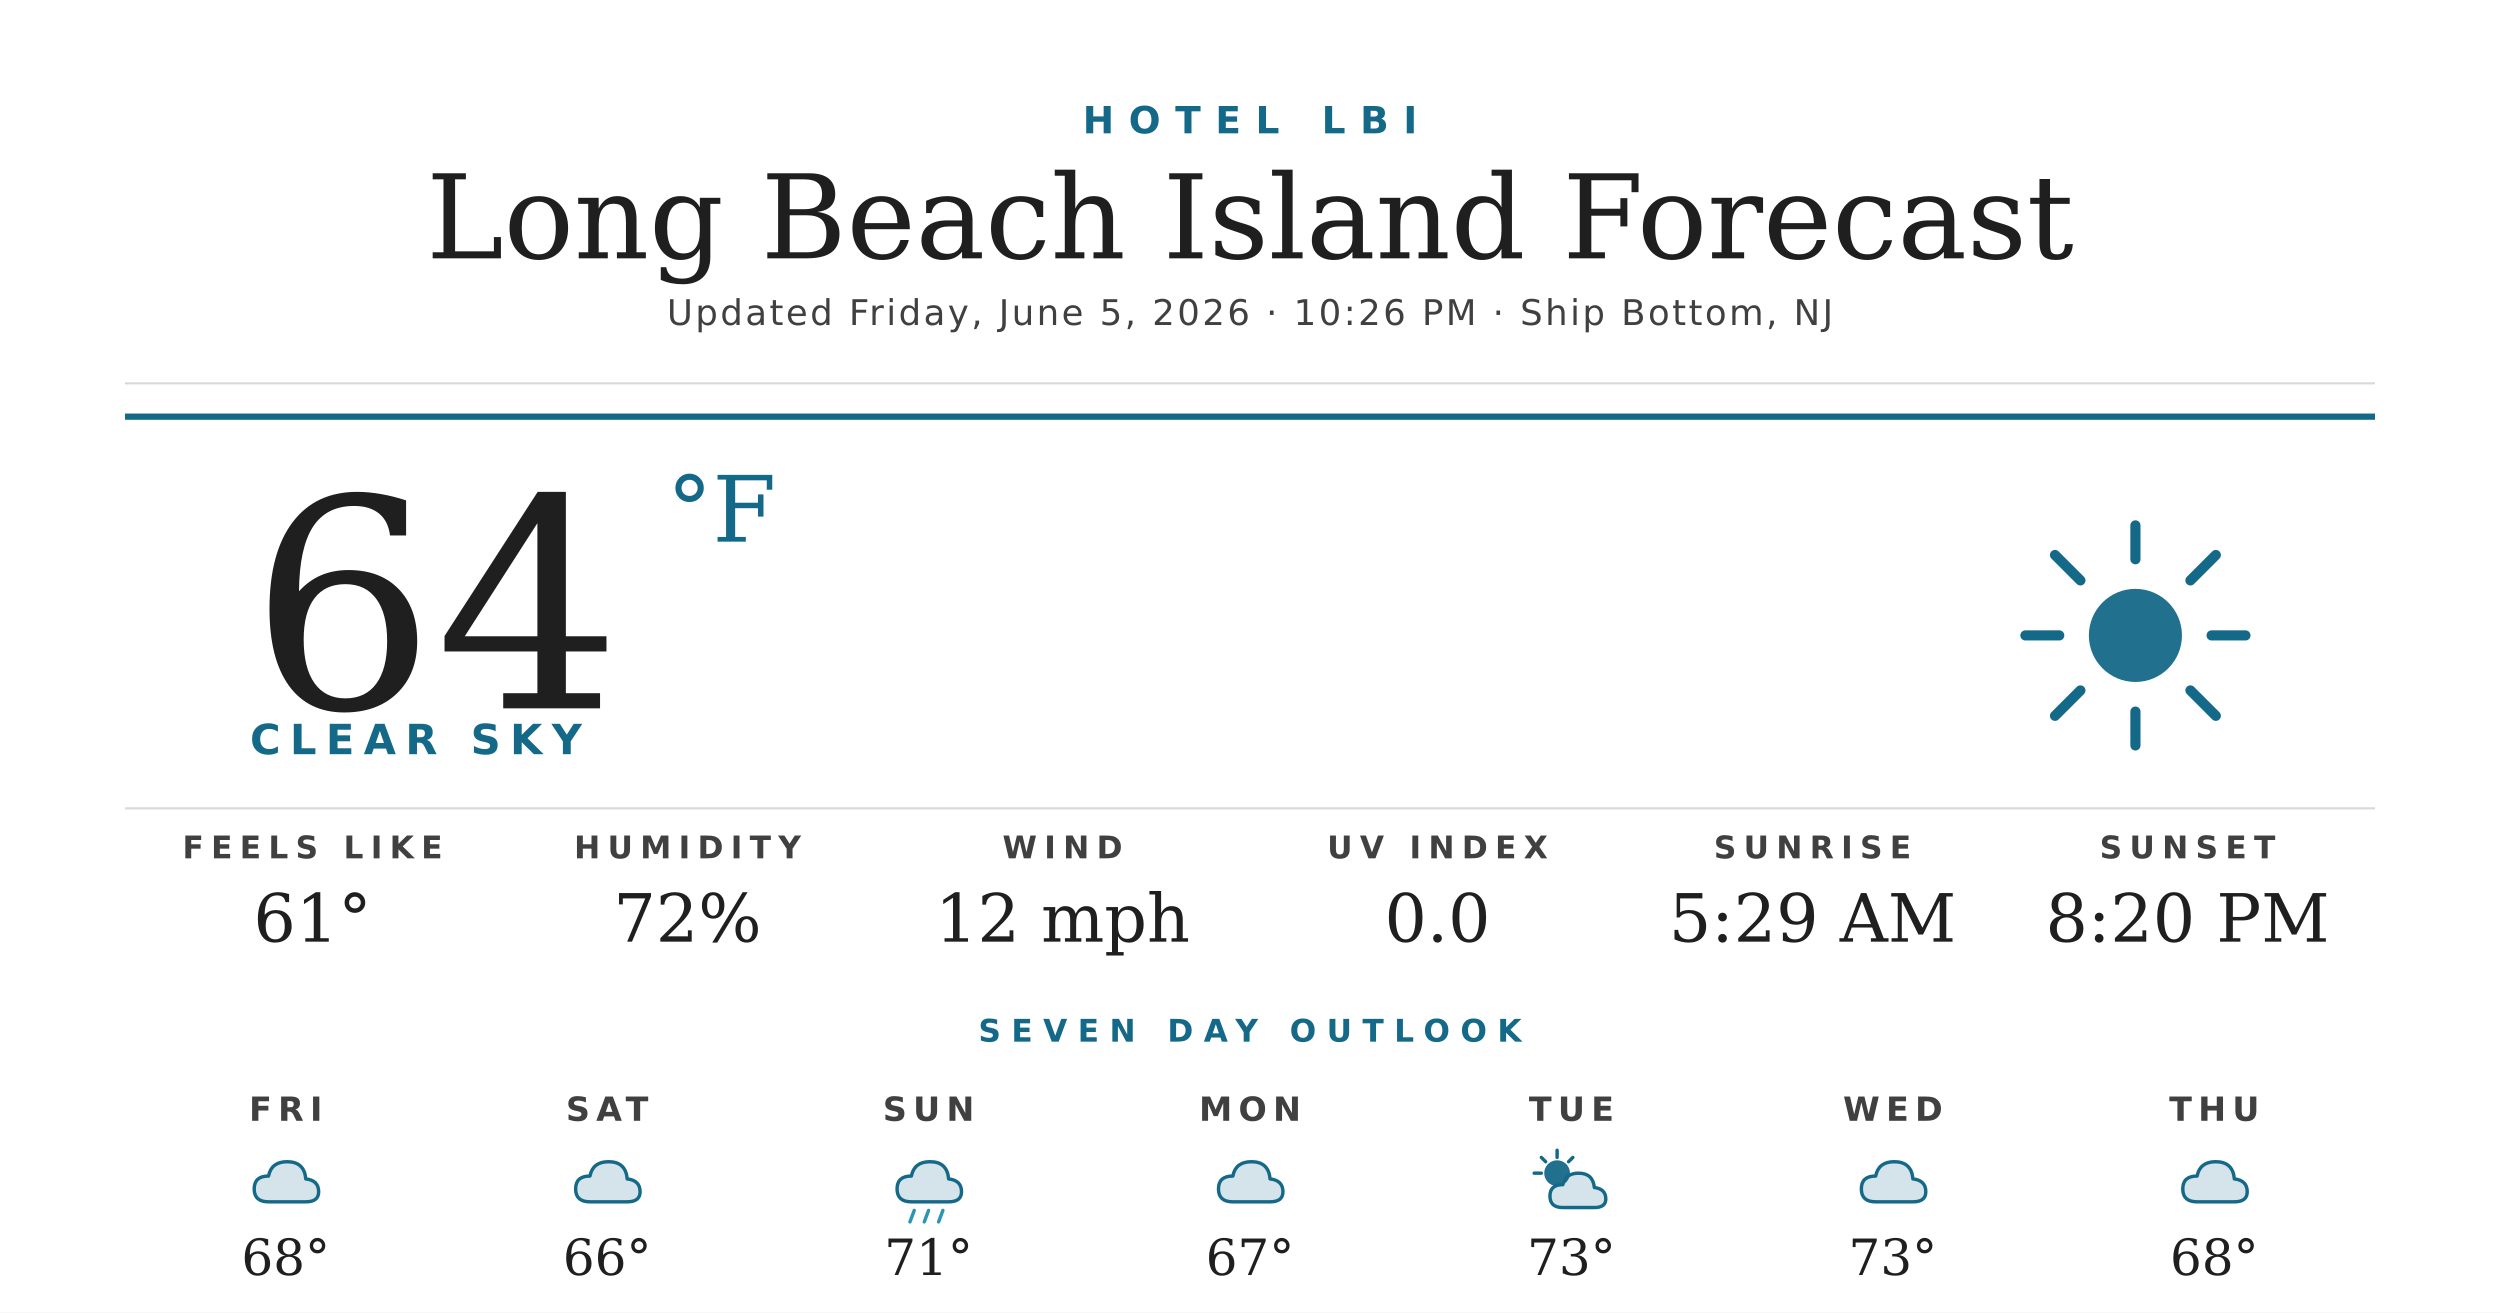
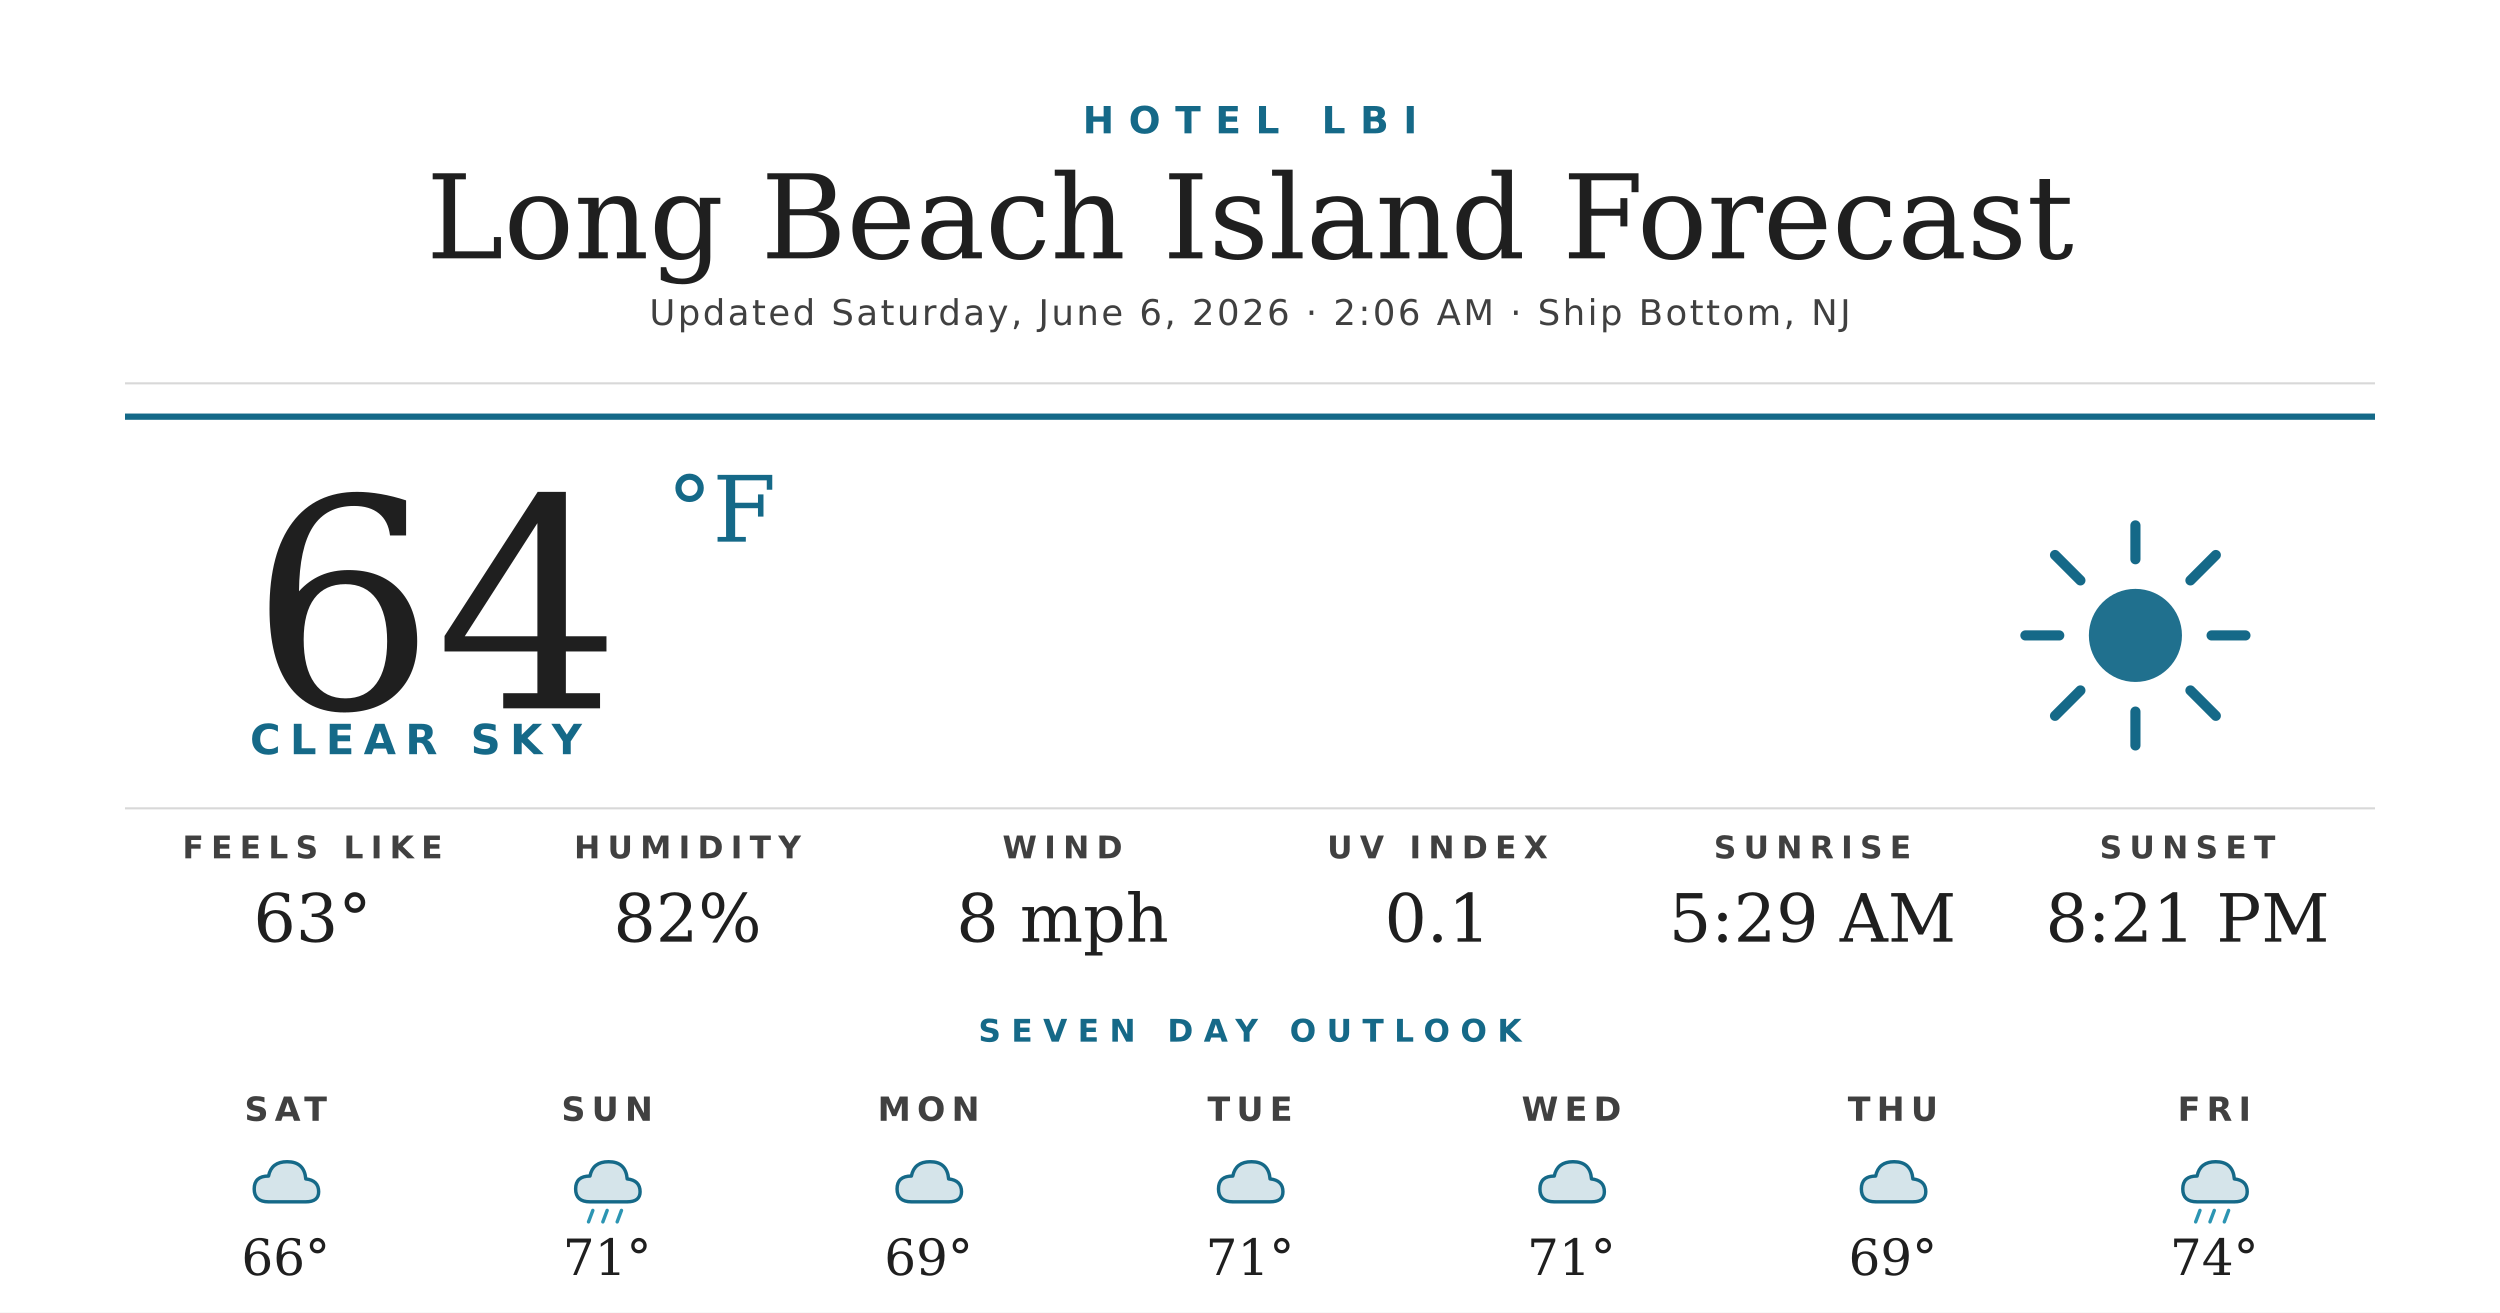
<svg xmlns="http://www.w3.org/2000/svg" width="1200" height="630" viewBox="0 0 1200 630">
  <rect width="1200" height="630" fill="#ffffff" />
  <text x="600" y="64" text-anchor="middle" font-family="'Montserrat Bold', 'Montserrat', 'DejaVu Sans', Helvetica, Arial, sans-serif" font-size="18" font-weight="700" fill="#156988" letter-spacing="7">HOTEL LBI</text>
  <text x="600" y="124" text-anchor="middle" font-family="'Prata', 'DejaVu Serif', Georgia, serif" font-size="56" fill="#1f1f1f">Long Beach Island Forecast</text>
-   <text x="600" y="156" text-anchor="middle" font-family="'Montserrat', 'DejaVu Sans', Helvetica, Arial, sans-serif" font-size="17" font-weight="500" fill="#404040" letter-spacing="1.2">Updated Friday, June 5, 2026 · 10:26 PM · Ship Bottom, NJ</text>
+   <text x="600" y="156" text-anchor="middle" font-family="'Montserrat', 'DejaVu Sans', Helvetica, Arial, sans-serif" font-size="17" font-weight="500" fill="#404040" letter-spacing="1.2">Updated Saturday, June 6, 2026 · 2:06 AM · Ship Bottom, NJ</text>
  <line x1="60" y1="184" x2="1140" y2="184" stroke="#d8d8d8" stroke-width="1" />
  <line x1="60" y1="200" x2="1140" y2="200" stroke="#156988" stroke-width="3" />
  <text x="120" y="340" font-family="'Prata', 'DejaVu Serif', Georgia, serif" font-size="140" fill="#1f1f1f">64</text>
  <text x="320" y="260" font-family="'Prata', 'DejaVu Serif', Georgia, serif" font-size="44" fill="#156988">°F</text>
  <text x="120" y="362" font-family="'Montserrat Bold', 'Montserrat', 'DejaVu Sans', Helvetica, Arial, sans-serif" font-size="20" font-weight="700" fill="#156988" letter-spacing="4.5">CLEAR SKY</text>
  <g transform="translate(960,240) scale(2.03125)">
    <circle cx="32" cy="32" r="11" fill="#156988" opacity="0.95" />
    <g stroke="#156988" stroke-width="2.4" stroke-linecap="round">
      <line x1="32" y1="6" x2="32" y2="14" />
      <line x1="32" y1="50" x2="32" y2="58" />
      <line x1="6" y1="32" x2="14" y2="32" />
      <line x1="50" y1="32" x2="58" y2="32" />
      <line x1="13" y1="13" x2="19" y2="19" />
      <line x1="45" y1="45" x2="51" y2="51" />
      <line x1="13" y1="51" x2="19" y2="45" />
      <line x1="45" y1="19" x2="51" y2="13" />
    </g>
  </g>
  <line x1="60" y1="388" x2="1140" y2="388" stroke="#d8d8d8" stroke-width="1" />
  <text x="150" y="412" text-anchor="middle" font-family="'Montserrat Bold', 'Montserrat', 'DejaVu Sans', Helvetica, Arial, sans-serif" font-size="15" font-weight="700" fill="#404040" letter-spacing="3.5">FEELS LIKE</text>
-   <text x="150" y="452" text-anchor="middle" font-family="'Prata', 'DejaVu Serif', Georgia, serif" font-size="32" fill="#1f1f1f">61°</text>
+   <text x="150" y="452" text-anchor="middle" font-family="'Prata', 'DejaVu Serif', Georgia, serif" font-size="32" fill="#1f1f1f">63°</text>
  <text x="330" y="412" text-anchor="middle" font-family="'Montserrat Bold', 'Montserrat', 'DejaVu Sans', Helvetica, Arial, sans-serif" font-size="15" font-weight="700" fill="#404040" letter-spacing="3.5">HUMIDITY</text>
-   <text x="330" y="452" text-anchor="middle" font-family="'Prata', 'DejaVu Serif', Georgia, serif" font-size="32" fill="#1f1f1f">72%</text>
+   <text x="330" y="452" text-anchor="middle" font-family="'Prata', 'DejaVu Serif', Georgia, serif" font-size="32" fill="#1f1f1f">82%</text>
  <text x="510" y="412" text-anchor="middle" font-family="'Montserrat Bold', 'Montserrat', 'DejaVu Sans', Helvetica, Arial, sans-serif" font-size="15" font-weight="700" fill="#404040" letter-spacing="3.5">WIND</text>
-   <text x="510" y="452" text-anchor="middle" font-family="'Prata', 'DejaVu Serif', Georgia, serif" font-size="32" fill="#1f1f1f">12 mph</text>
+   <text x="510" y="452" text-anchor="middle" font-family="'Prata', 'DejaVu Serif', Georgia, serif" font-size="32" fill="#1f1f1f">8 mph</text>
  <text x="690" y="412" text-anchor="middle" font-family="'Montserrat Bold', 'Montserrat', 'DejaVu Sans', Helvetica, Arial, sans-serif" font-size="15" font-weight="700" fill="#404040" letter-spacing="3.5">UV INDEX</text>
-   <text x="690" y="452" text-anchor="middle" font-family="'Prata', 'DejaVu Serif', Georgia, serif" font-size="32" fill="#1f1f1f">0.0</text>
+   <text x="690" y="452" text-anchor="middle" font-family="'Prata', 'DejaVu Serif', Georgia, serif" font-size="32" fill="#1f1f1f">0.1</text>
  <text x="870" y="412" text-anchor="middle" font-family="'Montserrat Bold', 'Montserrat', 'DejaVu Sans', Helvetica, Arial, sans-serif" font-size="15" font-weight="700" fill="#404040" letter-spacing="3.5">SUNRISE</text>
  <text x="870" y="452" text-anchor="middle" font-family="'Prata', 'DejaVu Serif', Georgia, serif" font-size="32" fill="#1f1f1f">5:29 AM</text>
  <text x="1050" y="412" text-anchor="middle" font-family="'Montserrat Bold', 'Montserrat', 'DejaVu Sans', Helvetica, Arial, sans-serif" font-size="15" font-weight="700" fill="#404040" letter-spacing="3.5">SUNSET</text>
-   <text x="1050" y="452" text-anchor="middle" font-family="'Prata', 'DejaVu Serif', Georgia, serif" font-size="32" fill="#1f1f1f">8:20 PM</text>
+   <text x="1050" y="452" text-anchor="middle" font-family="'Prata', 'DejaVu Serif', Georgia, serif" font-size="32" fill="#1f1f1f">8:21 PM</text>
  <text x="600" y="500" text-anchor="middle" font-family="'Montserrat Bold', 'Montserrat', 'DejaVu Sans', Helvetica, Arial, sans-serif" font-size="15" font-weight="700" fill="#156988" letter-spacing="5">SEVEN DAY OUTLOOK</text>
-   <text x="137.143" y="538" text-anchor="middle" font-family="'Montserrat Bold', 'Montserrat', 'DejaVu Sans', Helvetica, Arial, sans-serif" font-size="16" font-weight="700" fill="#404040" letter-spacing="3">FRI</text>
+   <text x="137.143" y="538" text-anchor="middle" font-family="'Montserrat Bold', 'Montserrat', 'DejaVu Sans', Helvetica, Arial, sans-serif" font-size="16" font-weight="700" fill="#404040" letter-spacing="3">SAT</text>
  <g transform="translate(115.1429,548) scale(0.6875)">
    <path d="M20 42 Q10 42 10 33 Q10 24 20 24 Q22 14 33 14 Q45 14 46 26 Q55 27 55 35 Q55 42 46 42 Z" fill="#156988" opacity="0.18" />
    <path d="M20 42 Q10 42 10 33 Q10 24 20 24 Q22 14 33 14 Q45 14 46 26 Q55 27 55 35 Q55 42 46 42 Z" fill="none" stroke="#156988" stroke-width="2.4" stroke-linejoin="round" />
  </g>
-   <text x="137.143" y="612" text-anchor="middle" font-family="'Prata', 'DejaVu Serif', Georgia, serif" font-size="24" fill="#1f1f1f">68°</text>
-   <text x="291.429" y="538" text-anchor="middle" font-family="'Montserrat Bold', 'Montserrat', 'DejaVu Sans', Helvetica, Arial, sans-serif" font-size="16" font-weight="700" fill="#404040" letter-spacing="3">SAT</text>
+   <text x="137.143" y="612" text-anchor="middle" font-family="'Prata', 'DejaVu Serif', Georgia, serif" font-size="24" fill="#1f1f1f">66°</text>
+   <text x="291.429" y="538" text-anchor="middle" font-family="'Montserrat Bold', 'Montserrat', 'DejaVu Sans', Helvetica, Arial, sans-serif" font-size="16" font-weight="700" fill="#404040" letter-spacing="3">SUN</text>
  <g transform="translate(269.4286,548) scale(0.6875)">
-     <path d="M20 42 Q10 42 10 33 Q10 24 20 24 Q22 14 33 14 Q45 14 46 26 Q55 27 55 35 Q55 42 46 42 Z" fill="#156988" opacity="0.18" />
-     <path d="M20 42 Q10 42 10 33 Q10 24 20 24 Q22 14 33 14 Q45 14 46 26 Q55 27 55 35 Q55 42 46 42 Z" fill="none" stroke="#156988" stroke-width="2.4" stroke-linejoin="round" />
-   </g>
-   <text x="291.429" y="612" text-anchor="middle" font-family="'Prata', 'DejaVu Serif', Georgia, serif" font-size="24" fill="#1f1f1f">66°</text>
-   <text x="445.714" y="538" text-anchor="middle" font-family="'Montserrat Bold', 'Montserrat', 'DejaVu Sans', Helvetica, Arial, sans-serif" font-size="16" font-weight="700" fill="#404040" letter-spacing="3">SUN</text>
-   <g transform="translate(423.7143,548) scale(0.6875)">
    <path d="M20 42 Q10 42 10 33 Q10 24 20 24 Q22 14 33 14 Q45 14 46 26 Q55 27 55 35 Q55 42 46 42 Z" fill="#156988" opacity="0.18" />
    <path d="M20 42 Q10 42 10 33 Q10 24 20 24 Q22 14 33 14 Q45 14 46 26 Q55 27 55 35 Q55 42 46 42 Z" fill="none" stroke="#156988" stroke-width="2.4" stroke-linejoin="round" />
    <g stroke="#2C95B3" stroke-width="2.4" stroke-linecap="round">
      <line x1="22" y1="48" x2="19" y2="56" />
      <line x1="32" y1="48" x2="29" y2="56" />
      <line x1="42" y1="48" x2="39" y2="56" />
    </g>
  </g>
-   <text x="445.714" y="612" text-anchor="middle" font-family="'Prata', 'DejaVu Serif', Georgia, serif" font-size="24" fill="#1f1f1f">71°</text>
-   <text x="600" y="538" text-anchor="middle" font-family="'Montserrat Bold', 'Montserrat', 'DejaVu Sans', Helvetica, Arial, sans-serif" font-size="16" font-weight="700" fill="#404040" letter-spacing="3">MON</text>
+   <text x="291.429" y="612" text-anchor="middle" font-family="'Prata', 'DejaVu Serif', Georgia, serif" font-size="24" fill="#1f1f1f">71°</text>
+   <text x="445.714" y="538" text-anchor="middle" font-family="'Montserrat Bold', 'Montserrat', 'DejaVu Sans', Helvetica, Arial, sans-serif" font-size="16" font-weight="700" fill="#404040" letter-spacing="3">MON</text>
+   <g transform="translate(423.7143,548) scale(0.6875)">
+     <path d="M20 42 Q10 42 10 33 Q10 24 20 24 Q22 14 33 14 Q45 14 46 26 Q55 27 55 35 Q55 42 46 42 Z" fill="#156988" opacity="0.18" />
+     <path d="M20 42 Q10 42 10 33 Q10 24 20 24 Q22 14 33 14 Q45 14 46 26 Q55 27 55 35 Q55 42 46 42 Z" fill="none" stroke="#156988" stroke-width="2.4" stroke-linejoin="round" />
+   </g>
+   <text x="445.714" y="612" text-anchor="middle" font-family="'Prata', 'DejaVu Serif', Georgia, serif" font-size="24" fill="#1f1f1f">69°</text>
+   <text x="600" y="538" text-anchor="middle" font-family="'Montserrat Bold', 'Montserrat', 'DejaVu Sans', Helvetica, Arial, sans-serif" font-size="16" font-weight="700" fill="#404040" letter-spacing="3">TUE</text>
  <g transform="translate(578,548) scale(0.6875)">
    <path d="M20 42 Q10 42 10 33 Q10 24 20 24 Q22 14 33 14 Q45 14 46 26 Q55 27 55 35 Q55 42 46 42 Z" fill="#156988" opacity="0.18" />
    <path d="M20 42 Q10 42 10 33 Q10 24 20 24 Q22 14 33 14 Q45 14 46 26 Q55 27 55 35 Q55 42 46 42 Z" fill="none" stroke="#156988" stroke-width="2.4" stroke-linejoin="round" />
  </g>
-   <text x="600" y="612" text-anchor="middle" font-family="'Prata', 'DejaVu Serif', Georgia, serif" font-size="24" fill="#1f1f1f">67°</text>
-   <text x="754.286" y="538" text-anchor="middle" font-family="'Montserrat Bold', 'Montserrat', 'DejaVu Sans', Helvetica, Arial, sans-serif" font-size="16" font-weight="700" fill="#404040" letter-spacing="3">TUE</text>
+   <text x="600" y="612" text-anchor="middle" font-family="'Prata', 'DejaVu Serif', Georgia, serif" font-size="24" fill="#1f1f1f">71°</text>
+   <text x="754.286" y="538" text-anchor="middle" font-family="'Montserrat Bold', 'Montserrat', 'DejaVu Sans', Helvetica, Arial, sans-serif" font-size="16" font-weight="700" fill="#404040" letter-spacing="3">WED</text>
  <g transform="translate(732.2857,548) scale(0.6875)">
-     <circle cx="22" cy="22" r="9" fill="#156988" opacity="0.95" />
-     <g stroke="#156988" stroke-width="2.4" stroke-linecap="round">
-       <line x1="22" y1="6" x2="22" y2="11" />
-       <line x1="6" y1="22" x2="11" y2="22" />
-       <line x1="11" y1="11" x2="14" y2="14" />
-       <line x1="33" y1="11" x2="30" y2="14" />
-     </g>
-     <path d="M26 46 Q17 46 17 38 Q17 30 26 30 Q28 22 37 22 Q47 22 48 32 Q56 33 56 40 Q56 46 48 46 Z" fill="#156988" opacity="0.18" />
-     <path d="M26 46 Q17 46 17 38 Q17 30 26 30 Q28 22 37 22 Q47 22 48 32 Q56 33 56 40 Q56 46 48 46 Z" fill="none" stroke="#156988" stroke-width="2.4" stroke-linejoin="round" />
+     <path d="M20 42 Q10 42 10 33 Q10 24 20 24 Q22 14 33 14 Q45 14 46 26 Q55 27 55 35 Q55 42 46 42 Z" fill="#156988" opacity="0.18" />
+     <path d="M20 42 Q10 42 10 33 Q10 24 20 24 Q22 14 33 14 Q45 14 46 26 Q55 27 55 35 Q55 42 46 42 Z" fill="none" stroke="#156988" stroke-width="2.4" stroke-linejoin="round" />
  </g>
-   <text x="754.286" y="612" text-anchor="middle" font-family="'Prata', 'DejaVu Serif', Georgia, serif" font-size="24" fill="#1f1f1f">73°</text>
-   <text x="908.571" y="538" text-anchor="middle" font-family="'Montserrat Bold', 'Montserrat', 'DejaVu Sans', Helvetica, Arial, sans-serif" font-size="16" font-weight="700" fill="#404040" letter-spacing="3">WED</text>
+   <text x="754.286" y="612" text-anchor="middle" font-family="'Prata', 'DejaVu Serif', Georgia, serif" font-size="24" fill="#1f1f1f">71°</text>
+   <text x="908.571" y="538" text-anchor="middle" font-family="'Montserrat Bold', 'Montserrat', 'DejaVu Sans', Helvetica, Arial, sans-serif" font-size="16" font-weight="700" fill="#404040" letter-spacing="3">THU</text>
  <g transform="translate(886.5714,548) scale(0.6875)">
    <path d="M20 42 Q10 42 10 33 Q10 24 20 24 Q22 14 33 14 Q45 14 46 26 Q55 27 55 35 Q55 42 46 42 Z" fill="#156988" opacity="0.18" />
    <path d="M20 42 Q10 42 10 33 Q10 24 20 24 Q22 14 33 14 Q45 14 46 26 Q55 27 55 35 Q55 42 46 42 Z" fill="none" stroke="#156988" stroke-width="2.4" stroke-linejoin="round" />
  </g>
-   <text x="908.571" y="612" text-anchor="middle" font-family="'Prata', 'DejaVu Serif', Georgia, serif" font-size="24" fill="#1f1f1f">73°</text>
-   <text x="1062.857" y="538" text-anchor="middle" font-family="'Montserrat Bold', 'Montserrat', 'DejaVu Sans', Helvetica, Arial, sans-serif" font-size="16" font-weight="700" fill="#404040" letter-spacing="3">THU</text>
+   <text x="908.571" y="612" text-anchor="middle" font-family="'Prata', 'DejaVu Serif', Georgia, serif" font-size="24" fill="#1f1f1f">69°</text>
+   <text x="1062.857" y="538" text-anchor="middle" font-family="'Montserrat Bold', 'Montserrat', 'DejaVu Sans', Helvetica, Arial, sans-serif" font-size="16" font-weight="700" fill="#404040" letter-spacing="3">FRI</text>
  <g transform="translate(1040.857,548) scale(0.6875)">
    <path d="M20 42 Q10 42 10 33 Q10 24 20 24 Q22 14 33 14 Q45 14 46 26 Q55 27 55 35 Q55 42 46 42 Z" fill="#156988" opacity="0.18" />
    <path d="M20 42 Q10 42 10 33 Q10 24 20 24 Q22 14 33 14 Q45 14 46 26 Q55 27 55 35 Q55 42 46 42 Z" fill="none" stroke="#156988" stroke-width="2.4" stroke-linejoin="round" />
+     <g stroke="#2C95B3" stroke-width="2.4" stroke-linecap="round">
+       <line x1="22" y1="48" x2="19" y2="56" />
+       <line x1="32" y1="48" x2="29" y2="56" />
+       <line x1="42" y1="48" x2="39" y2="56" />
+     </g>
  </g>
-   <text x="1062.857" y="612" text-anchor="middle" font-family="'Prata', 'DejaVu Serif', Georgia, serif" font-size="24" fill="#1f1f1f">68°</text>
+   <text x="1062.857" y="612" text-anchor="middle" font-family="'Prata', 'DejaVu Serif', Georgia, serif" font-size="24" fill="#1f1f1f">74°</text>
</svg>
